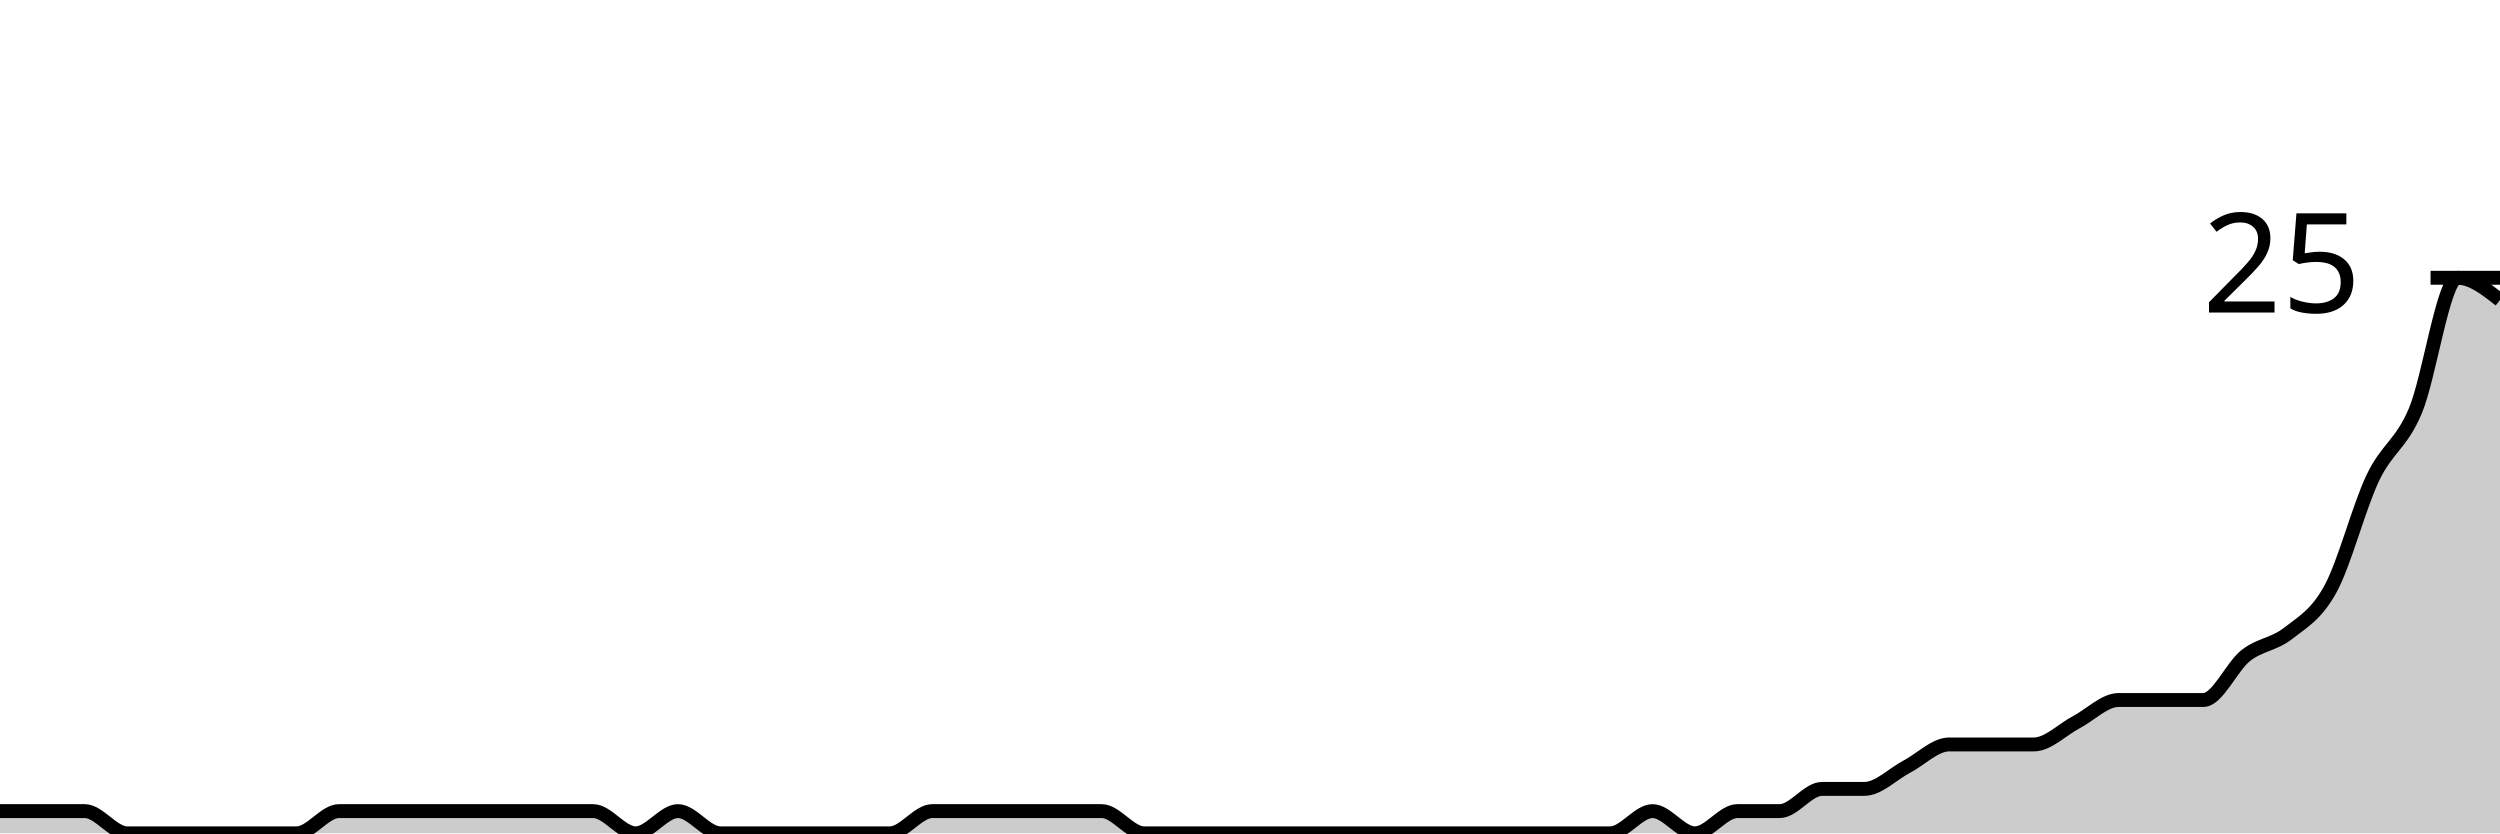
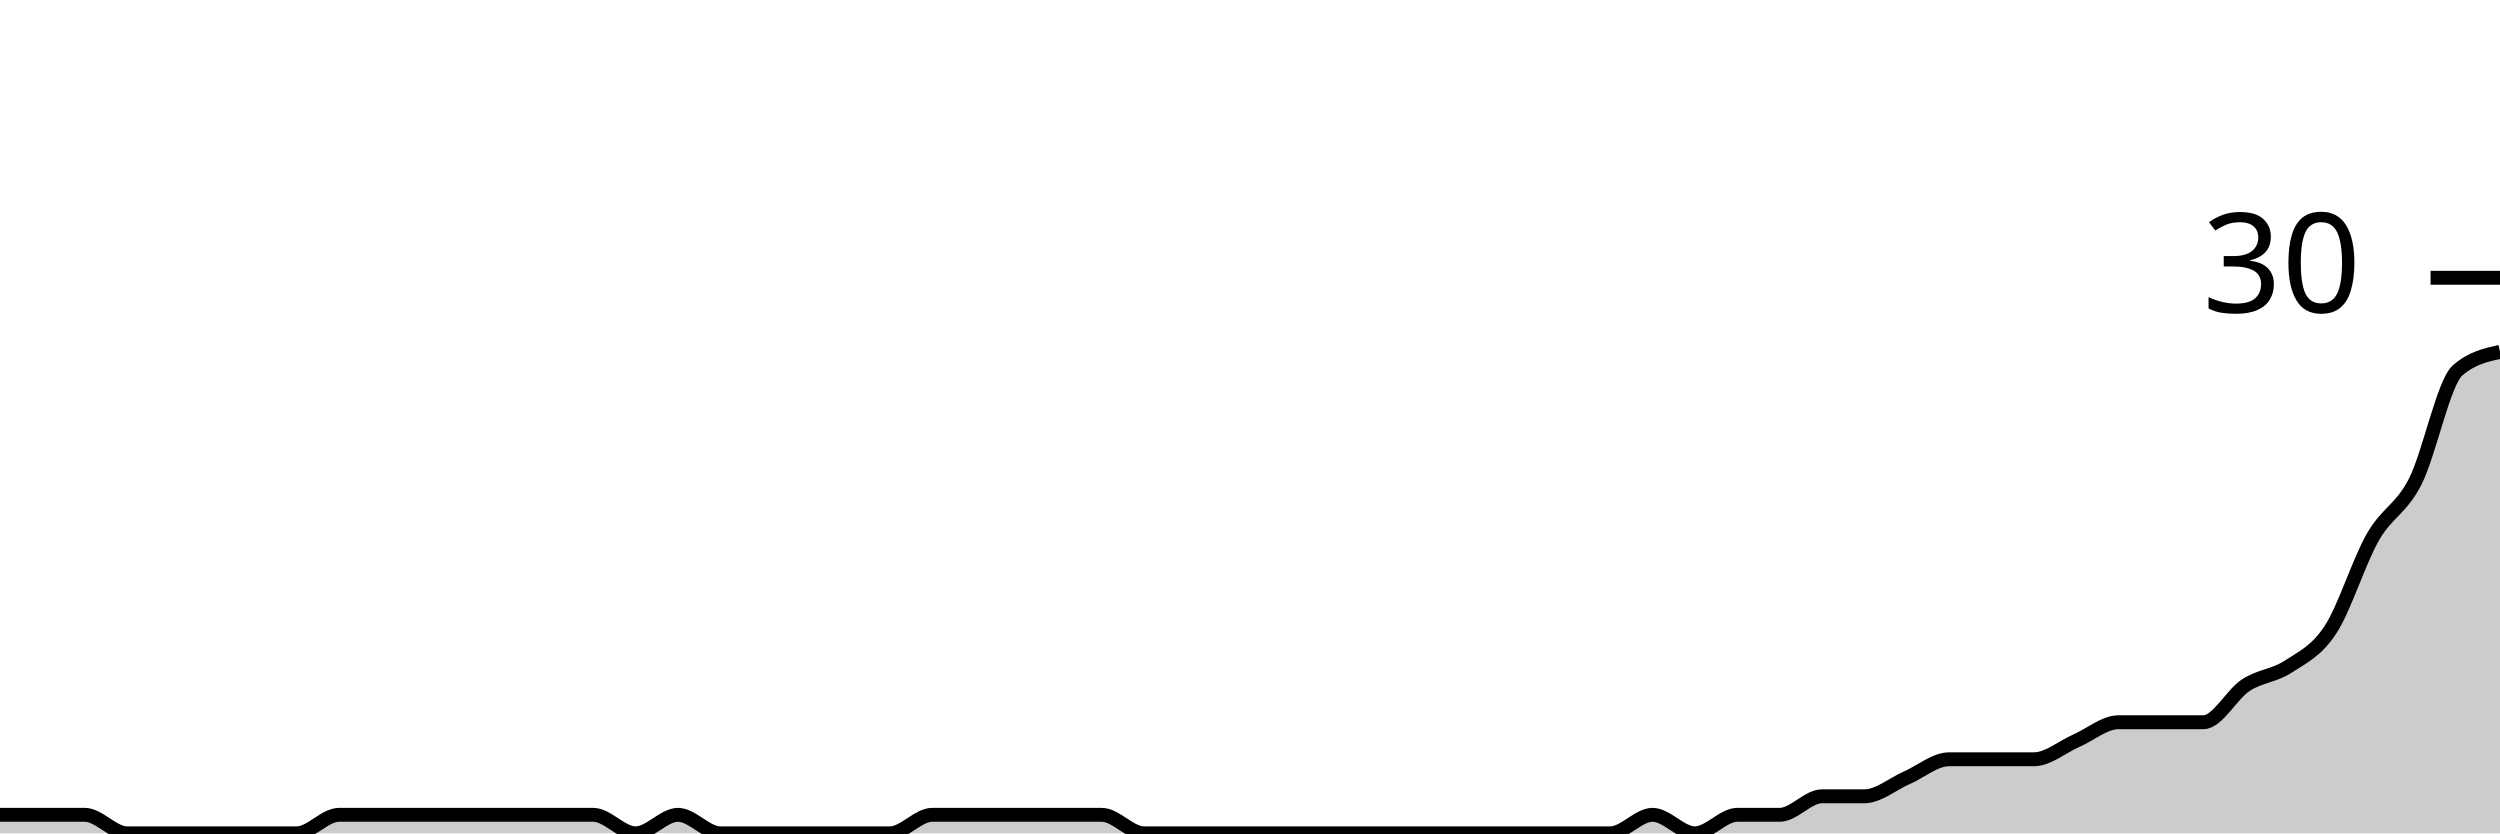
<svg xmlns="http://www.w3.org/2000/svg" viewBox="0 0 180 60">
  <g transform="translate(0,20)">
-     <path class="area" fill="rgba(0, 0, 0, 0.2)" d="M0,38.4C1.017,38.4,2.034,38.4,3.051,38.4C4.068,38.4,5.085,38.4,6.102,38.4C7.119,38.4,8.136,40,9.153,40C10.169,40,11.186,40,12.203,40C13.22,40,14.237,40,15.254,40C16.271,40,17.288,40,18.305,40C19.322,40,20.339,40,21.356,40C22.373,40,23.39,38.4,24.407,38.4C25.424,38.4,26.441,38.4,27.458,38.4C28.475,38.4,29.492,38.4,30.508,38.4C31.525,38.4,32.542,38.4,33.559,38.4C34.576,38.4,35.593,38.4,36.61,38.4C37.627,38.4,38.644,38.4,39.661,38.4C40.678,38.4,41.695,38.4,42.712,38.4C43.729,38.4,44.746,40,45.763,40C46.78,40,47.797,38.4,48.814,38.4C49.831,38.4,50.847,40,51.864,40C52.881,40,53.898,40,54.915,40C55.932,40,56.949,40,57.966,40C58.983,40,60,40,61.017,40C62.034,40,63.051,40,64.068,40C65.085,40,66.102,38.4,67.119,38.4C68.136,38.4,69.153,38.4,70.169,38.4C71.186,38.4,72.203,38.4,73.22,38.4C74.237,38.4,75.254,38.4,76.271,38.4C77.288,38.4,78.305,38.4,79.322,38.4C80.339,38.4,81.356,40,82.373,40C83.39,40,84.407,40,85.424,40C86.441,40,87.458,40,88.475,40C89.492,40,90.508,40,91.525,40C92.542,40,93.559,40,94.576,40C95.593,40,96.61,40,97.627,40C98.644,40,99.661,40,100.678,40C101.695,40,102.712,40,103.729,40C104.746,40,105.763,40,106.78,40C107.797,40,108.814,40,109.831,40C110.847,40,111.864,40,112.881,40C113.898,40,114.915,40,115.932,40C116.949,40,117.966,38.4,118.983,38.4C120,38.4,121.017,40,122.034,40C123.051,40,124.068,38.4,125.085,38.4C126.102,38.4,127.119,38.4,128.136,38.4C129.153,38.4,130.169,36.8,131.186,36.8C132.203,36.8,133.22,36.8,134.237,36.8C135.254,36.8,136.271,35.733,137.288,35.2C138.305,34.667,139.322,33.6,140.339,33.6C141.356,33.6,142.373,33.6,143.39,33.6C144.407,33.6,145.424,33.6,146.441,33.6C147.458,33.6,148.475,32.533,149.492,32C150.508,31.467,151.525,30.4,152.542,30.4C153.559,30.4,154.576,30.4,155.593,30.4C156.61,30.4,157.627,30.4,158.644,30.4C159.661,30.4,160.678,28,161.695,27.2C162.712,26.4,163.729,26.4,164.746,25.6C165.763,24.8,166.78,24.267,167.797,22.4C168.814,20.533,169.831,16.533,170.847,14.4C171.864,12.267,172.881,12,173.898,9.6C174.915,7.2,175.932,0,176.949,0C177.966,0,178.983,0.8,180,1.6L180,40C178.983,40,177.966,40,176.949,40C175.932,40,174.915,40,173.898,40C172.881,40,171.864,40,170.847,40C169.831,40,168.814,40,167.797,40C166.78,40,165.763,40,164.746,40C163.729,40,162.712,40,161.695,40C160.678,40,159.661,40,158.644,40C157.627,40,156.61,40,155.593,40C154.576,40,153.559,40,152.542,40C151.525,40,150.508,40,149.492,40C148.475,40,147.458,40,146.441,40C145.424,40,144.407,40,143.39,40C142.373,40,141.356,40,140.339,40C139.322,40,138.305,40,137.288,40C136.271,40,135.254,40,134.237,40C133.22,40,132.203,40,131.186,40C130.169,40,129.153,40,128.136,40C127.119,40,126.102,40,125.085,40C124.068,40,123.051,40,122.034,40C121.017,40,120,40,118.983,40C117.966,40,116.949,40,115.932,40C114.915,40,113.898,40,112.881,40C111.864,40,110.847,40,109.831,40C108.814,40,107.797,40,106.78,40C105.763,40,104.746,40,103.729,40C102.712,40,101.695,40,100.678,40C99.661,40,98.644,40,97.627,40C96.61,40,95.593,40,94.576,40C93.559,40,92.542,40,91.525,40C90.508,40,89.492,40,88.475,40C87.458,40,86.441,40,85.424,40C84.407,40,83.39,40,82.373,40C81.356,40,80.339,40,79.322,40C78.305,40,77.288,40,76.271,40C75.254,40,74.237,40,73.22,40C72.203,40,71.186,40,70.169,40C69.153,40,68.136,40,67.119,40C66.102,40,65.085,40,64.068,40C63.051,40,62.034,40,61.017,40C60,40,58.983,40,57.966,40C56.949,40,55.932,40,54.915,40C53.898,40,52.881,40,51.864,40C50.847,40,49.831,40,48.814,40C47.797,40,46.78,40,45.763,40C44.746,40,43.729,40,42.712,40C41.695,40,40.678,40,39.661,40C38.644,40,37.627,40,36.61,40C35.593,40,34.576,40,33.559,40C32.542,40,31.525,40,30.508,40C29.492,40,28.475,40,27.458,40C26.441,40,25.424,40,24.407,40C23.39,40,22.373,40,21.356,40C20.339,40,19.322,40,18.305,40C17.288,40,16.271,40,15.254,40C14.237,40,13.22,40,12.203,40C11.186,40,10.169,40,9.153,40C8.136,40,7.119,40,6.102,40C5.085,40,4.068,40,3.051,40C2.034,40,1.017,40,0,40Z" />
-     <path class="line" stroke="black" fill="none" d="M0,38.4C1.017,38.4,2.034,38.4,3.051,38.4C4.068,38.4,5.085,38.4,6.102,38.4C7.119,38.4,8.136,40,9.153,40C10.169,40,11.186,40,12.203,40C13.22,40,14.237,40,15.254,40C16.271,40,17.288,40,18.305,40C19.322,40,20.339,40,21.356,40C22.373,40,23.39,38.4,24.407,38.4C25.424,38.4,26.441,38.4,27.458,38.4C28.475,38.4,29.492,38.4,30.508,38.4C31.525,38.4,32.542,38.4,33.559,38.4C34.576,38.4,35.593,38.4,36.61,38.4C37.627,38.4,38.644,38.4,39.661,38.4C40.678,38.4,41.695,38.4,42.712,38.4C43.729,38.4,44.746,40,45.763,40C46.78,40,47.797,38.4,48.814,38.4C49.831,38.4,50.847,40,51.864,40C52.881,40,53.898,40,54.915,40C55.932,40,56.949,40,57.966,40C58.983,40,60,40,61.017,40C62.034,40,63.051,40,64.068,40C65.085,40,66.102,38.4,67.119,38.4C68.136,38.4,69.153,38.4,70.169,38.4C71.186,38.4,72.203,38.4,73.22,38.4C74.237,38.4,75.254,38.4,76.271,38.4C77.288,38.4,78.305,38.4,79.322,38.4C80.339,38.4,81.356,40,82.373,40C83.39,40,84.407,40,85.424,40C86.441,40,87.458,40,88.475,40C89.492,40,90.508,40,91.525,40C92.542,40,93.559,40,94.576,40C95.593,40,96.61,40,97.627,40C98.644,40,99.661,40,100.678,40C101.695,40,102.712,40,103.729,40C104.746,40,105.763,40,106.78,40C107.797,40,108.814,40,109.831,40C110.847,40,111.864,40,112.881,40C113.898,40,114.915,40,115.932,40C116.949,40,117.966,38.4,118.983,38.4C120,38.4,121.017,40,122.034,40C123.051,40,124.068,38.4,125.085,38.4C126.102,38.4,127.119,38.4,128.136,38.4C129.153,38.4,130.169,36.8,131.186,36.8C132.203,36.8,133.22,36.8,134.237,36.8C135.254,36.8,136.271,35.733,137.288,35.2C138.305,34.667,139.322,33.6,140.339,33.6C141.356,33.6,142.373,33.6,143.39,33.6C144.407,33.6,145.424,33.6,146.441,33.6C147.458,33.6,148.475,32.533,149.492,32C150.508,31.467,151.525,30.4,152.542,30.4C153.559,30.4,154.576,30.4,155.593,30.4C156.61,30.4,157.627,30.4,158.644,30.4C159.661,30.4,160.678,28,161.695,27.2C162.712,26.4,163.729,26.4,164.746,25.6C165.763,24.8,166.78,24.267,167.797,22.4C168.814,20.533,169.831,16.533,170.847,14.4C171.864,12.267,172.881,12,173.898,9.6C174.915,7.2,175.932,0,176.949,0C177.966,0,178.983,0.8,180,1.6" />
+     <path class="area" fill="rgba(0, 0, 0, 0.2)" d="M0,38.667C1.017,38.667,2.034,38.667,3.051,38.667C4.068,38.667,5.085,38.667,6.102,38.667C7.119,38.667,8.136,40,9.153,40C10.169,40,11.186,40,12.203,40C13.22,40,14.237,40,15.254,40C16.271,40,17.288,40,18.305,40C19.322,40,20.339,40,21.356,40C22.373,40,23.39,38.667,24.407,38.667C25.424,38.667,26.441,38.667,27.458,38.667C28.475,38.667,29.492,38.667,30.508,38.667C31.525,38.667,32.542,38.667,33.559,38.667C34.576,38.667,35.593,38.667,36.61,38.667C37.627,38.667,38.644,38.667,39.661,38.667C40.678,38.667,41.695,38.667,42.712,38.667C43.729,38.667,44.746,40,45.763,40C46.78,40,47.797,38.667,48.814,38.667C49.831,38.667,50.847,40,51.864,40C52.881,40,53.898,40,54.915,40C55.932,40,56.949,40,57.966,40C58.983,40,60,40,61.017,40C62.034,40,63.051,40,64.068,40C65.085,40,66.102,38.667,67.119,38.667C68.136,38.667,69.153,38.667,70.169,38.667C71.186,38.667,72.203,38.667,73.22,38.667C74.237,38.667,75.254,38.667,76.271,38.667C77.288,38.667,78.305,38.667,79.322,38.667C80.339,38.667,81.356,40,82.373,40C83.39,40,84.407,40,85.424,40C86.441,40,87.458,40,88.475,40C89.492,40,90.508,40,91.525,40C92.542,40,93.559,40,94.576,40C95.593,40,96.61,40,97.627,40C98.644,40,99.661,40,100.678,40C101.695,40,102.712,40,103.729,40C104.746,40,105.763,40,106.78,40C107.797,40,108.814,40,109.831,40C110.847,40,111.864,40,112.881,40C113.898,40,114.915,40,115.932,40C116.949,40,117.966,38.667,118.983,38.667C120,38.667,121.017,40,122.034,40C123.051,40,124.068,38.667,125.085,38.667C126.102,38.667,127.119,38.667,128.136,38.667C129.153,38.667,130.169,37.333,131.186,37.333C132.203,37.333,133.22,37.333,134.237,37.333C135.254,37.333,136.271,36.444,137.288,36C138.305,35.556,139.322,34.667,140.339,34.667C141.356,34.667,142.373,34.667,143.39,34.667C144.407,34.667,145.424,34.667,146.441,34.667C147.458,34.667,148.475,33.778,149.492,33.333C150.508,32.889,151.525,32,152.542,32C153.559,32,154.576,32,155.593,32C156.61,32,157.627,32,158.644,32C159.661,32,160.678,30,161.695,29.333C162.712,28.667,163.729,28.667,164.746,28C165.763,27.333,166.78,26.889,167.797,25.333C168.814,23.778,169.831,20.444,170.847,18.667C171.864,16.889,172.881,16.667,173.898,14.667C174.915,12.667,175.932,7.556,176.949,6.667C177.966,5.778,178.983,5.556,180,5.333L180,40C178.983,40,177.966,40,176.949,40C175.932,40,174.915,40,173.898,40C172.881,40,171.864,40,170.847,40C169.831,40,168.814,40,167.797,40C166.78,40,165.763,40,164.746,40C163.729,40,162.712,40,161.695,40C160.678,40,159.661,40,158.644,40C157.627,40,156.61,40,155.593,40C154.576,40,153.559,40,152.542,40C151.525,40,150.508,40,149.492,40C148.475,40,147.458,40,146.441,40C145.424,40,144.407,40,143.39,40C142.373,40,141.356,40,140.339,40C139.322,40,138.305,40,137.288,40C136.271,40,135.254,40,134.237,40C133.22,40,132.203,40,131.186,40C130.169,40,129.153,40,128.136,40C127.119,40,126.102,40,125.085,40C124.068,40,123.051,40,122.034,40C121.017,40,120,40,118.983,40C117.966,40,116.949,40,115.932,40C114.915,40,113.898,40,112.881,40C111.864,40,110.847,40,109.831,40C108.814,40,107.797,40,106.78,40C105.763,40,104.746,40,103.729,40C102.712,40,101.695,40,100.678,40C99.661,40,98.644,40,97.627,40C96.61,40,95.593,40,94.576,40C93.559,40,92.542,40,91.525,40C90.508,40,89.492,40,88.475,40C87.458,40,86.441,40,85.424,40C84.407,40,83.39,40,82.373,40C81.356,40,80.339,40,79.322,40C78.305,40,77.288,40,76.271,40C75.254,40,74.237,40,73.22,40C72.203,40,71.186,40,70.169,40C69.153,40,68.136,40,67.119,40C66.102,40,65.085,40,64.068,40C63.051,40,62.034,40,61.017,40C60,40,58.983,40,57.966,40C56.949,40,55.932,40,54.915,40C53.898,40,52.881,40,51.864,40C50.847,40,49.831,40,48.814,40C47.797,40,46.78,40,45.763,40C44.746,40,43.729,40,42.712,40C41.695,40,40.678,40,39.661,40C38.644,40,37.627,40,36.61,40C35.593,40,34.576,40,33.559,40C32.542,40,31.525,40,30.508,40C29.492,40,28.475,40,27.458,40C26.441,40,25.424,40,24.407,40C23.39,40,22.373,40,21.356,40C20.339,40,19.322,40,18.305,40C17.288,40,16.271,40,15.254,40C14.237,40,13.22,40,12.203,40C11.186,40,10.169,40,9.153,40C8.136,40,7.119,40,6.102,40C5.085,40,4.068,40,3.051,40C2.034,40,1.017,40,0,40Z" />
+     <path class="line" stroke="black" fill="none" d="M0,38.667C1.017,38.667,2.034,38.667,3.051,38.667C4.068,38.667,5.085,38.667,6.102,38.667C7.119,38.667,8.136,40,9.153,40C10.169,40,11.186,40,12.203,40C13.22,40,14.237,40,15.254,40C16.271,40,17.288,40,18.305,40C19.322,40,20.339,40,21.356,40C22.373,40,23.39,38.667,24.407,38.667C25.424,38.667,26.441,38.667,27.458,38.667C28.475,38.667,29.492,38.667,30.508,38.667C31.525,38.667,32.542,38.667,33.559,38.667C34.576,38.667,35.593,38.667,36.61,38.667C37.627,38.667,38.644,38.667,39.661,38.667C40.678,38.667,41.695,38.667,42.712,38.667C43.729,38.667,44.746,40,45.763,40C46.78,40,47.797,38.667,48.814,38.667C49.831,38.667,50.847,40,51.864,40C52.881,40,53.898,40,54.915,40C55.932,40,56.949,40,57.966,40C58.983,40,60,40,61.017,40C62.034,40,63.051,40,64.068,40C65.085,40,66.102,38.667,67.119,38.667C68.136,38.667,69.153,38.667,70.169,38.667C71.186,38.667,72.203,38.667,73.22,38.667C74.237,38.667,75.254,38.667,76.271,38.667C77.288,38.667,78.305,38.667,79.322,38.667C80.339,38.667,81.356,40,82.373,40C83.39,40,84.407,40,85.424,40C86.441,40,87.458,40,88.475,40C89.492,40,90.508,40,91.525,40C92.542,40,93.559,40,94.576,40C95.593,40,96.61,40,97.627,40C98.644,40,99.661,40,100.678,40C101.695,40,102.712,40,103.729,40C104.746,40,105.763,40,106.78,40C107.797,40,108.814,40,109.831,40C110.847,40,111.864,40,112.881,40C113.898,40,114.915,40,115.932,40C116.949,40,117.966,38.667,118.983,38.667C120,38.667,121.017,40,122.034,40C123.051,40,124.068,38.667,125.085,38.667C126.102,38.667,127.119,38.667,128.136,38.667C129.153,38.667,130.169,37.333,131.186,37.333C132.203,37.333,133.22,37.333,134.237,37.333C135.254,37.333,136.271,36.444,137.288,36C138.305,35.556,139.322,34.667,140.339,34.667C141.356,34.667,142.373,34.667,143.39,34.667C144.407,34.667,145.424,34.667,146.441,34.667C147.458,34.667,148.475,33.778,149.492,33.333C150.508,32.889,151.525,32,152.542,32C153.559,32,154.576,32,155.593,32C156.61,32,157.627,32,158.644,32C159.661,32,160.678,30,161.695,29.333C162.712,28.667,163.729,28.667,164.746,28C165.763,27.333,166.78,26.889,167.797,25.333C168.814,23.778,169.831,20.444,170.847,18.667C171.864,16.889,172.881,16.667,173.898,14.667C174.915,12.667,175.932,7.556,176.949,6.667C177.966,5.778,178.983,5.556,180,5.333" />
    <path class="axis-ceiling" stroke-width="1" stroke="black" fill="none" d="M175,0L180,0" />
-     <text class="axis-ceiling-label" font-family="sans-serif" text-anchor="end" font-size="10px" x="170" y="2.5">25</text>
+     <text class="axis-ceiling-label" font-family="sans-serif" text-anchor="end" font-size="10px" x="170" y="2.5">30</text>
  </g>
</svg>
